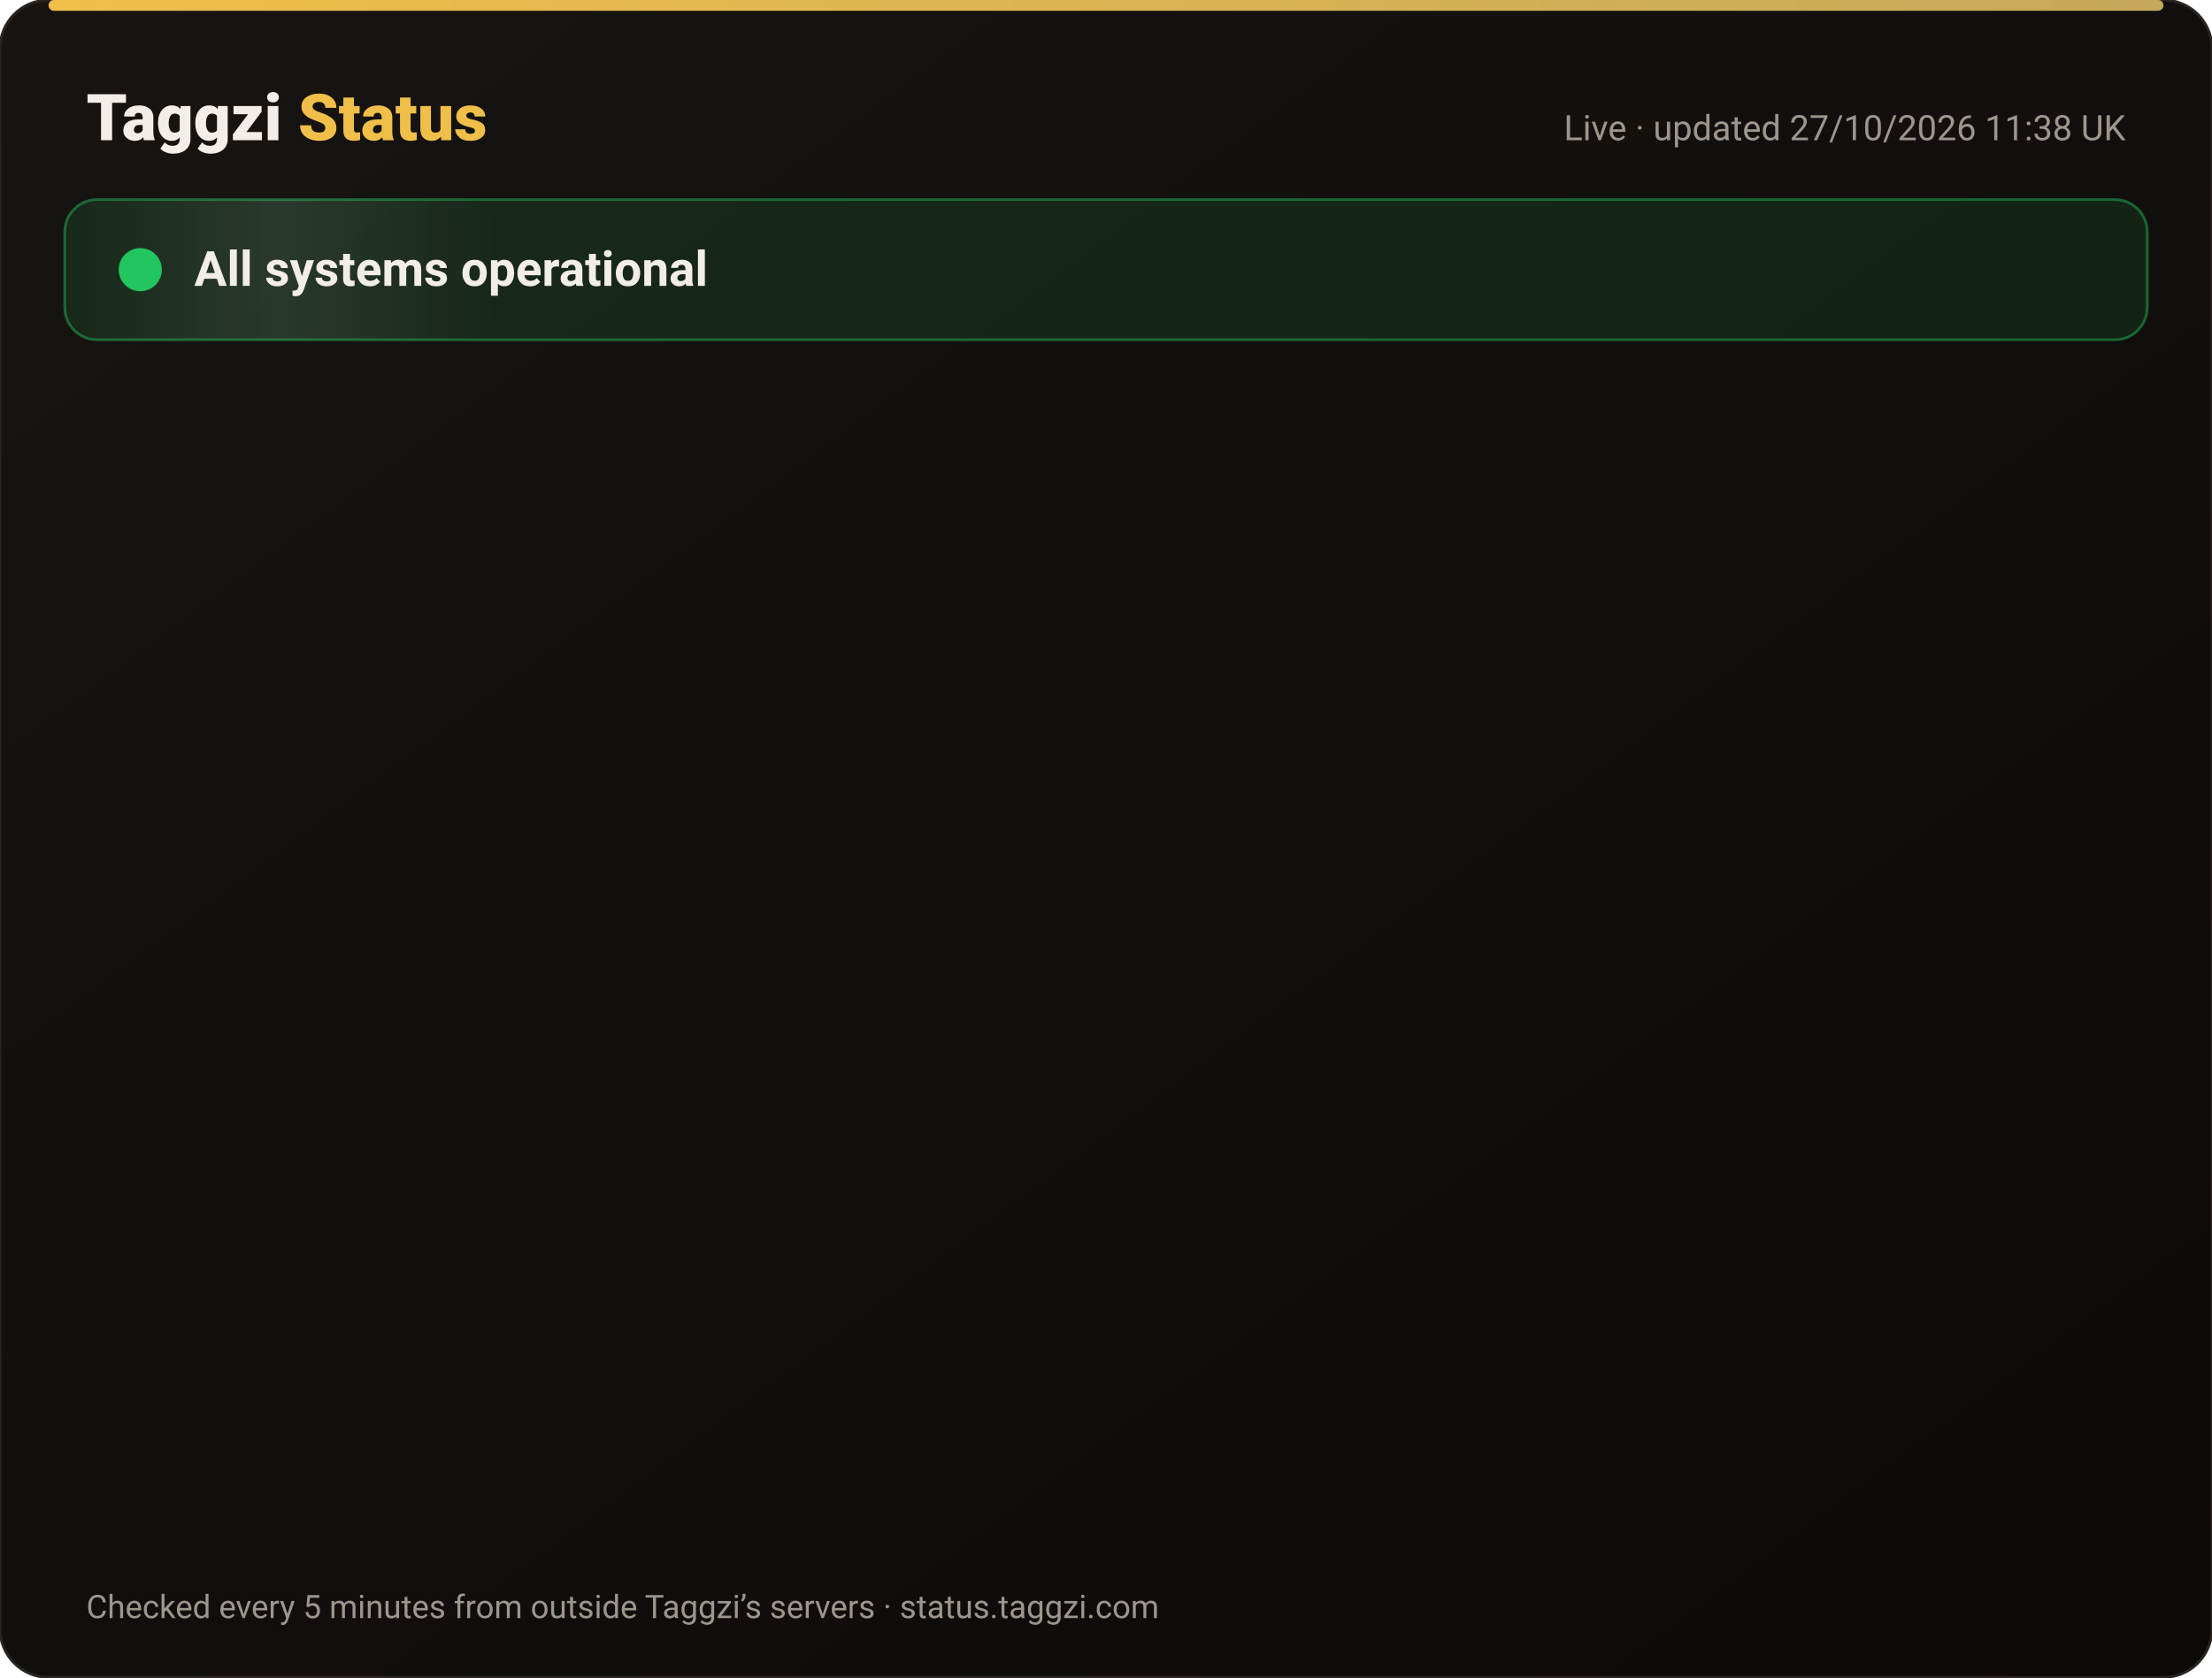
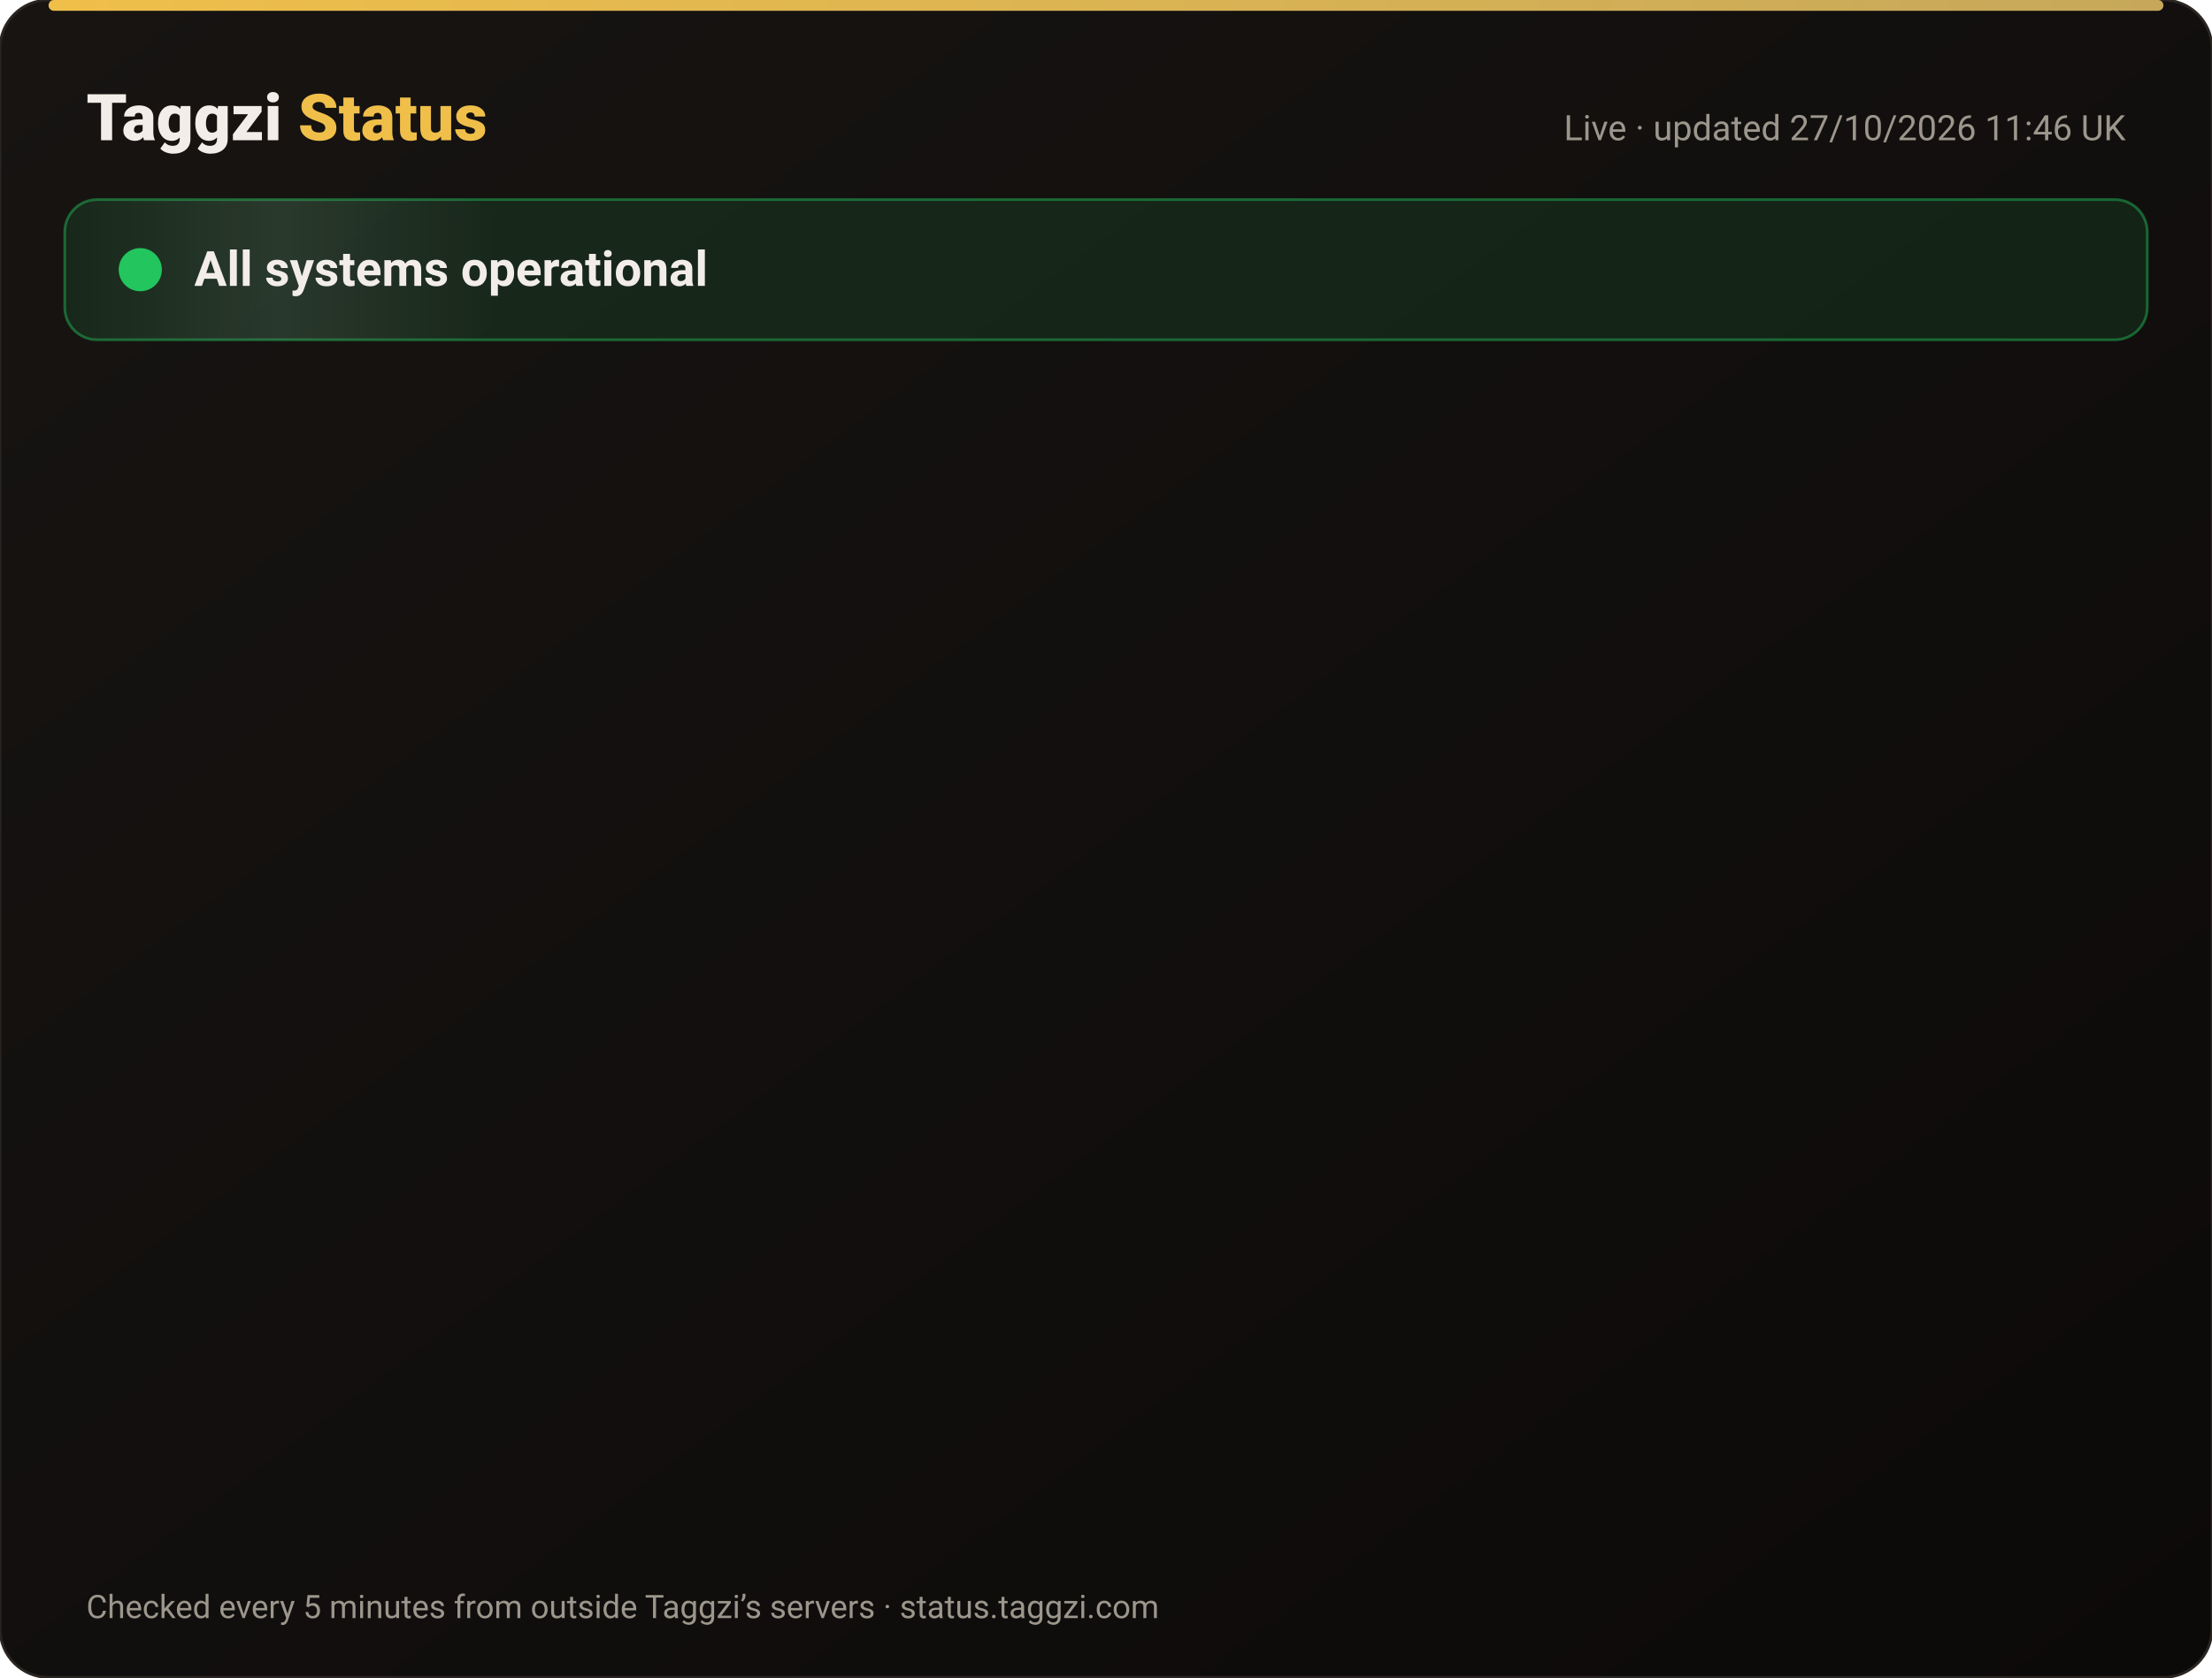
<svg xmlns="http://www.w3.org/2000/svg" width="820" height="622" viewBox="0 0 820 622" font-family="-apple-system,Segoe UI,Roboto,Helvetica,Arial,sans-serif">
  <defs>
    <linearGradient id="bg" x1="0" y1="0" x2="1" y2="1">
      <stop offset="0" stop-color="#171412" />
      <stop offset="1" stop-color="#0C0A09" />
    </linearGradient>
    <linearGradient id="gold" x1="0" x2="1">
      <stop offset="0" stop-color="#F0BF4A" />
      <stop offset="1" stop-color="#c6a85b" />
    </linearGradient>
    <linearGradient id="shine" x1="0" x2="1">
      <stop offset="0" stop-color="#fff" stop-opacity="0" />
      <stop offset=".5" stop-color="#fff" stop-opacity=".08" />
      <stop offset="1" stop-color="#fff" stop-opacity="0" />
    </linearGradient>
  </defs>
  <rect width="820" height="622" rx="18" fill="url(#bg)" stroke="#2a2521" />
  <rect x="18" y="0" width="784" height="4" rx="2" fill="url(#gold)" />
  <text x="32" y="52" font-size="24" font-weight="800" fill="#F2EDE8">Taggzi <tspan fill="#F0BF4A">Status</tspan>
  </text>
-   <text x="788" y="52" font-size="13" fill="#9C968C" text-anchor="end">Live · updated 27/10/2026 11:38 UK</text>
+   <text x="788" y="52" font-size="13" fill="#9C968C" text-anchor="end">Live · updated 27/10/2026 11:46 UK</text>
  <rect x="24" y="74" width="772" height="52" rx="12" fill="#22c55e" fill-opacity=".12" stroke="#22c55e" stroke-opacity=".45" />
  <rect x="24" y="74" width="160" height="52" rx="12" fill="url(#shine)">
    <animate attributeName="x" from="-160" to="820" dur="4s" repeatCount="indefinite" />
  </rect>
  <circle cx="52" cy="100" r="7" fill="#22c55e" />
  <circle cx="52" cy="100" r="7" fill="none" stroke="#22c55e" stroke-width="2">
    <animate attributeName="r" values="7;15;7" dur="2s" repeatCount="indefinite" />
    <animate attributeName="opacity" values=".9;0;.9" dur="2s" repeatCount="indefinite" />
  </circle>
  <text x="72" y="106" font-size="18" font-weight="700" fill="#F2EDE8">All systems operational</text>
  <g opacity="0">
    <animate attributeName="opacity" from="0" to="1" begin="0.00s" dur=".6s" fill="freeze" />
    <line x1="32" y1="188" x2="788" y2="188" stroke="#2a2521" />
    <circle cx="44" cy="166" r="6" fill="#22c55e">
      <animate attributeName="opacity" values="1;.45;1" dur="2.4s" begin="0.00s" repeatCount="indefinite" />
    </circle>
    <text x="62" y="171" font-size="15" font-weight="650" fill="#F2EDE8">Website</text>
    <text x="630" y="171" font-size="13" fill="#9C968C" text-anchor="end">99.98% uptime</text>
    <rect x="648" y="154" width="140" height="24" rx="12" fill="#22c55e" fill-opacity=".14" stroke="#22c55e" stroke-opacity=".5" />
    <text x="718" y="171" font-size="12" font-weight="700" fill="#22c55e" text-anchor="middle">Operational</text>
  </g>
  <g opacity="0">
    <animate attributeName="opacity" from="0" to="1" begin="0.15s" dur=".6s" fill="freeze" />
    <line x1="32" y1="234" x2="788" y2="234" stroke="#2a2521" />
    <circle cx="44" cy="212" r="6" fill="#22c55e">
      <animate attributeName="opacity" values="1;.45;1" dur="2.4s" begin="0.15s" repeatCount="indefinite" />
    </circle>
    <text x="62" y="217" font-size="15" font-weight="650" fill="#F2EDE8">Tag scans</text>
    <text x="630" y="217" font-size="13" fill="#9C968C" text-anchor="end">99.98% uptime</text>
    <rect x="648" y="200" width="140" height="24" rx="12" fill="#22c55e" fill-opacity=".14" stroke="#22c55e" stroke-opacity=".5" />
    <text x="718" y="217" font-size="12" font-weight="700" fill="#22c55e" text-anchor="middle">Operational</text>
  </g>
  <g opacity="0">
    <animate attributeName="opacity" from="0" to="1" begin="0.30s" dur=".6s" fill="freeze" />
    <line x1="32" y1="280" x2="788" y2="280" stroke="#2a2521" />
    <circle cx="44" cy="258" r="6" fill="#22c55e">
      <animate attributeName="opacity" values="1;.45;1" dur="2.4s" begin="0.30s" repeatCount="indefinite" />
    </circle>
    <text x="62" y="263" font-size="15" font-weight="650" fill="#F2EDE8">Manual tag lookup</text>
    <text x="630" y="263" font-size="13" fill="#9C968C" text-anchor="end">99.98% uptime</text>
    <rect x="648" y="246" width="140" height="24" rx="12" fill="#22c55e" fill-opacity=".14" stroke="#22c55e" stroke-opacity=".5" />
    <text x="718" y="263" font-size="12" font-weight="700" fill="#22c55e" text-anchor="middle">Operational</text>
  </g>
  <g opacity="0">
    <animate attributeName="opacity" from="0" to="1" begin="0.45s" dur=".6s" fill="freeze" />
    <line x1="32" y1="326" x2="788" y2="326" stroke="#2a2521" />
    <circle cx="44" cy="304" r="6" fill="#22c55e">
      <animate attributeName="opacity" values="1;.45;1" dur="2.4s" begin="0.45s" repeatCount="indefinite" />
    </circle>
    <text x="62" y="309" font-size="15" font-weight="650" fill="#F2EDE8">App &amp; login</text>
    <text x="630" y="309" font-size="13" fill="#9C968C" text-anchor="end">99.98% uptime</text>
    <rect x="648" y="292" width="140" height="24" rx="12" fill="#22c55e" fill-opacity=".14" stroke="#22c55e" stroke-opacity=".5" />
    <text x="718" y="309" font-size="12" font-weight="700" fill="#22c55e" text-anchor="middle">Operational</text>
  </g>
  <g opacity="0">
    <animate attributeName="opacity" from="0" to="1" begin="0.60s" dur=".6s" fill="freeze" />
    <line x1="32" y1="372" x2="788" y2="372" stroke="#2a2521" />
    <circle cx="44" cy="350" r="6" fill="#22c55e">
      <animate attributeName="opacity" values="1;.45;1" dur="2.4s" begin="0.60s" repeatCount="indefinite" />
    </circle>
    <text x="62" y="355" font-size="15" font-weight="650" fill="#F2EDE8">Community alerts</text>
    <text x="630" y="355" font-size="13" fill="#9C968C" text-anchor="end">99.98% uptime</text>
    <rect x="648" y="338" width="140" height="24" rx="12" fill="#22c55e" fill-opacity=".14" stroke="#22c55e" stroke-opacity=".5" />
    <text x="718" y="355" font-size="12" font-weight="700" fill="#22c55e" text-anchor="middle">Operational</text>
  </g>
  <g opacity="0">
    <animate attributeName="opacity" from="0" to="1" begin="0.75s" dur=".6s" fill="freeze" />
    <line x1="32" y1="418" x2="788" y2="418" stroke="#2a2521" />
    <circle cx="44" cy="396" r="6" fill="#22c55e">
      <animate attributeName="opacity" values="1;.45;1" dur="2.4s" begin="0.75s" repeatCount="indefinite" />
    </circle>
    <text x="62" y="401" font-size="15" font-weight="650" fill="#F2EDE8">Private calling</text>
    <text x="630" y="401" font-size="13" fill="#9C968C" text-anchor="end">99.98% uptime</text>
    <rect x="648" y="384" width="140" height="24" rx="12" fill="#22c55e" fill-opacity=".14" stroke="#22c55e" stroke-opacity=".5" />
    <text x="718" y="401" font-size="12" font-weight="700" fill="#22c55e" text-anchor="middle">Operational</text>
  </g>
  <g opacity="0">
    <animate attributeName="opacity" from="0" to="1" begin="0.90s" dur=".6s" fill="freeze" />
    <line x1="32" y1="464" x2="788" y2="464" stroke="#2a2521" />
    <circle cx="44" cy="442" r="6" fill="#22c55e">
      <animate attributeName="opacity" values="1;.45;1" dur="2.4s" begin="0.90s" repeatCount="indefinite" />
    </circle>
    <text x="62" y="447" font-size="15" font-weight="650" fill="#F2EDE8">Payments</text>
    <text x="630" y="447" font-size="13" fill="#9C968C" text-anchor="end">99.96% uptime</text>
    <rect x="648" y="430" width="140" height="24" rx="12" fill="#22c55e" fill-opacity=".14" stroke="#22c55e" stroke-opacity=".5" />
    <text x="718" y="447" font-size="12" font-weight="700" fill="#22c55e" text-anchor="middle">Operational</text>
  </g>
  <g opacity="0">
    <animate attributeName="opacity" from="0" to="1" begin="1.05s" dur=".6s" fill="freeze" />
    <line x1="32" y1="510" x2="788" y2="510" stroke="#2a2521" />
    <circle cx="44" cy="488" r="6" fill="#22c55e">
      <animate attributeName="opacity" values="1;.45;1" dur="2.4s" begin="1.05s" repeatCount="indefinite" />
    </circle>
    <text x="62" y="493" font-size="15" font-weight="650" fill="#F2EDE8">Email &amp; support</text>
    <text x="630" y="493" font-size="13" fill="#9C968C" text-anchor="end">99.98% uptime</text>
    <rect x="648" y="476" width="140" height="24" rx="12" fill="#22c55e" fill-opacity=".14" stroke="#22c55e" stroke-opacity=".5" />
    <text x="718" y="493" font-size="12" font-weight="700" fill="#22c55e" text-anchor="middle">Operational</text>
  </g>
  <g opacity="0">
    <animate attributeName="opacity" from="0" to="1" begin="1.20s" dur=".6s" fill="freeze" />
    <line x1="32" y1="556" x2="788" y2="556" stroke="#2a2521" />
    <circle cx="44" cy="534" r="6" fill="#22c55e">
      <animate attributeName="opacity" values="1;.45;1" dur="2.4s" begin="1.20s" repeatCount="indefinite" />
    </circle>
    <text x="62" y="539" font-size="15" font-weight="650" fill="#F2EDE8">Secure connection (SSL)</text>
    <text x="630" y="539" font-size="13" fill="#9C968C" text-anchor="end">100.00% uptime</text>
    <rect x="648" y="522" width="140" height="24" rx="12" fill="#22c55e" fill-opacity=".14" stroke="#22c55e" stroke-opacity=".5" />
    <text x="718" y="539" font-size="12" font-weight="700" fill="#22c55e" text-anchor="middle">Operational</text>
  </g>
  <text x="32" y="600" font-size="12" fill="#9C968C">Checked every 5 minutes from outside Taggzi’s servers · status.taggzi.com</text>
</svg>
